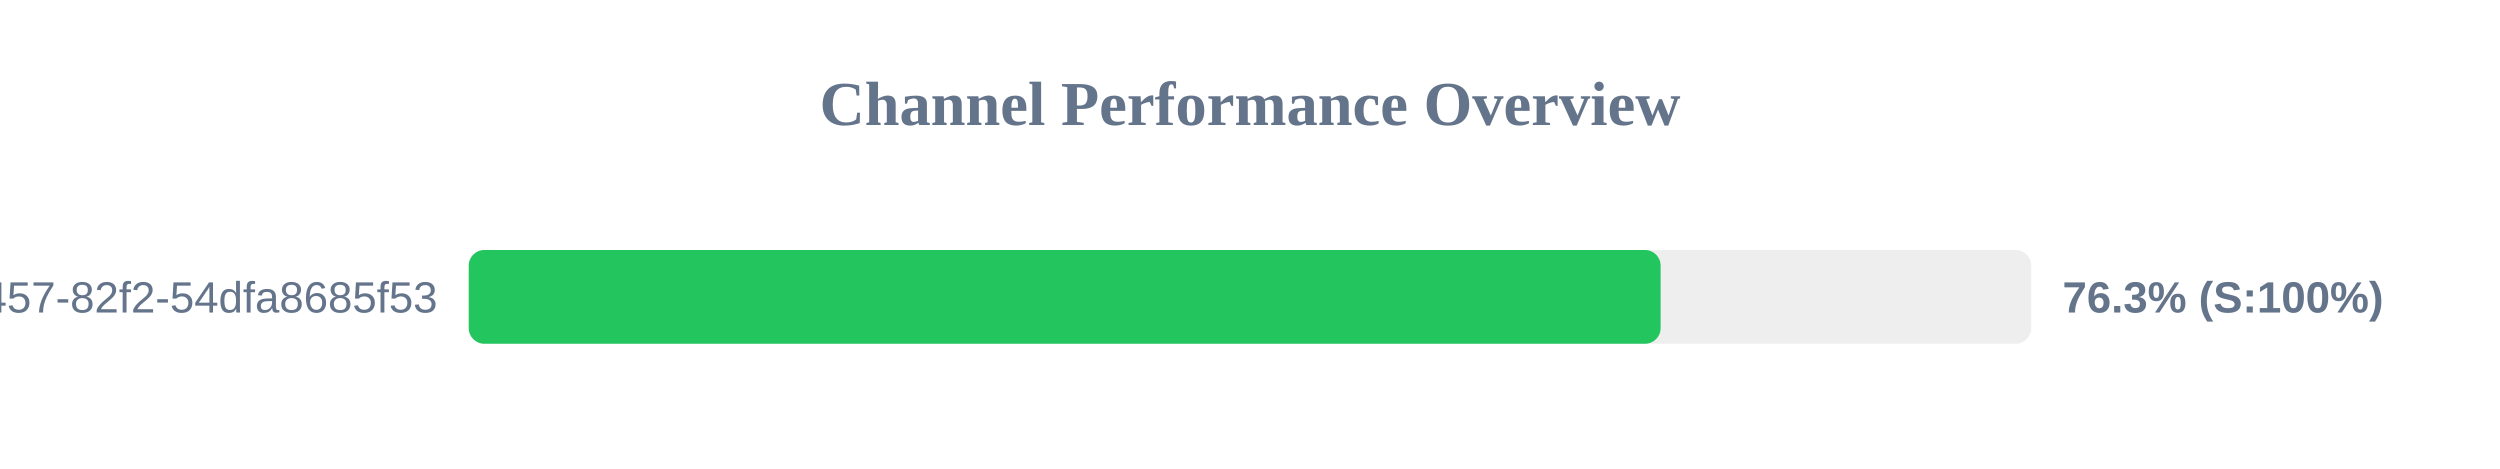
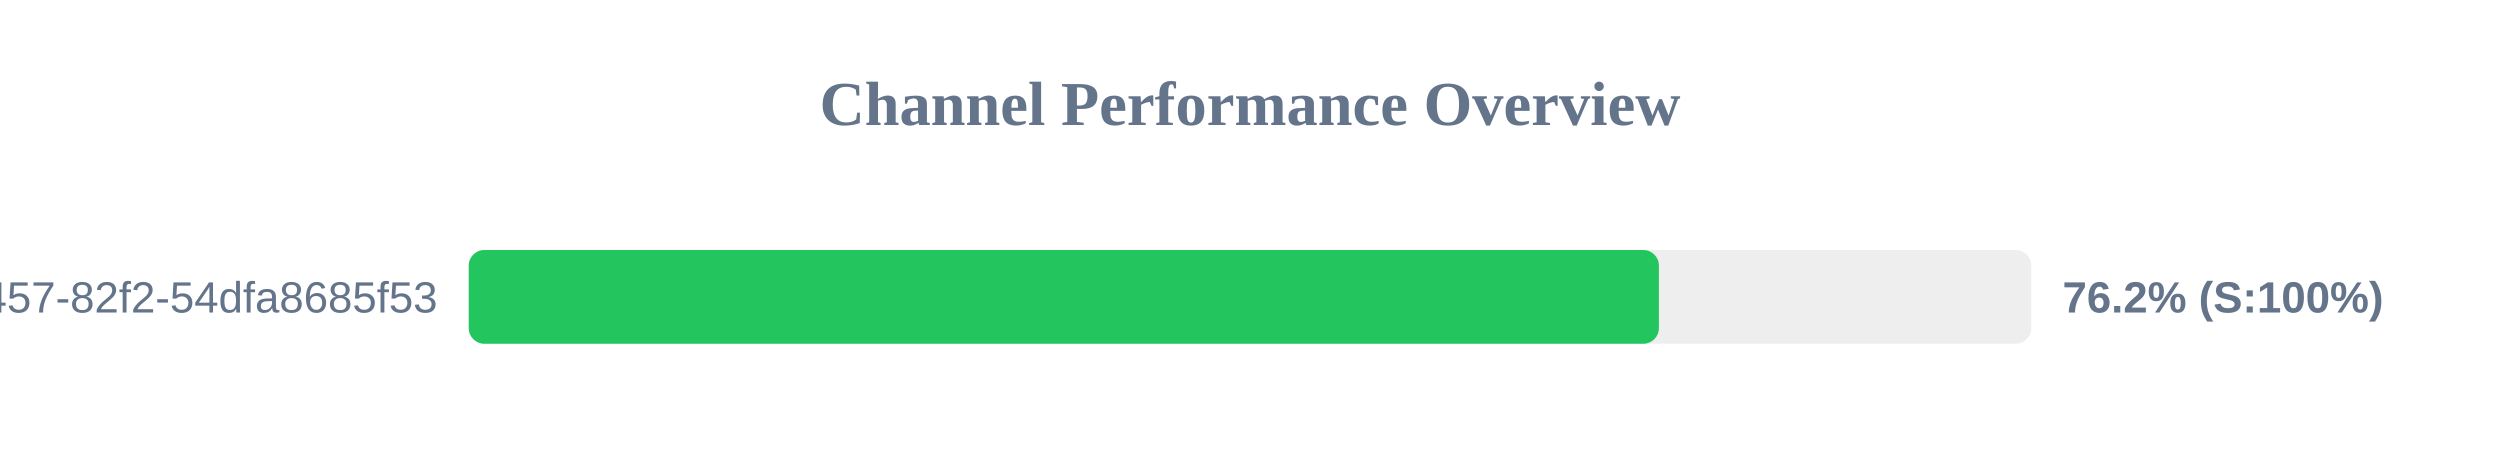
<svg xmlns="http://www.w3.org/2000/svg" width="800" height="150" version="1.1">
  <style>
        .row { font: 14px Arial; fill: #64748b; }
        .score { font: bold 14px Arial; fill: #64748b; }
    </style>
  <text x="400" y="40" text-anchor="middle" font-size="20px" font-weight="bold" fill="#64748b">Channel Performance Overview</text>
  <rect x="150" y="80" width="500" height="30" fill="#eee" rx="5" />
-   <rect x="150" y="80" width="381.4" height="30" fill="#22c55e" rx="5" />
+   <rect x="150" y="80" width="380.85" height="30" fill="#22c55e" rx="5" />
  <text x="140" y="100" text-anchor="end" class="row">?uuid=413c8b50-96bf-4457-82f2-54dfa8685f53</text>
-   <text x="660" y="100" text-anchor="start" class="score">76.3% (S:100%)</text>
+   <text x="660" y="100" text-anchor="start" class="score">76.2% (S:100%)</text>
</svg>
